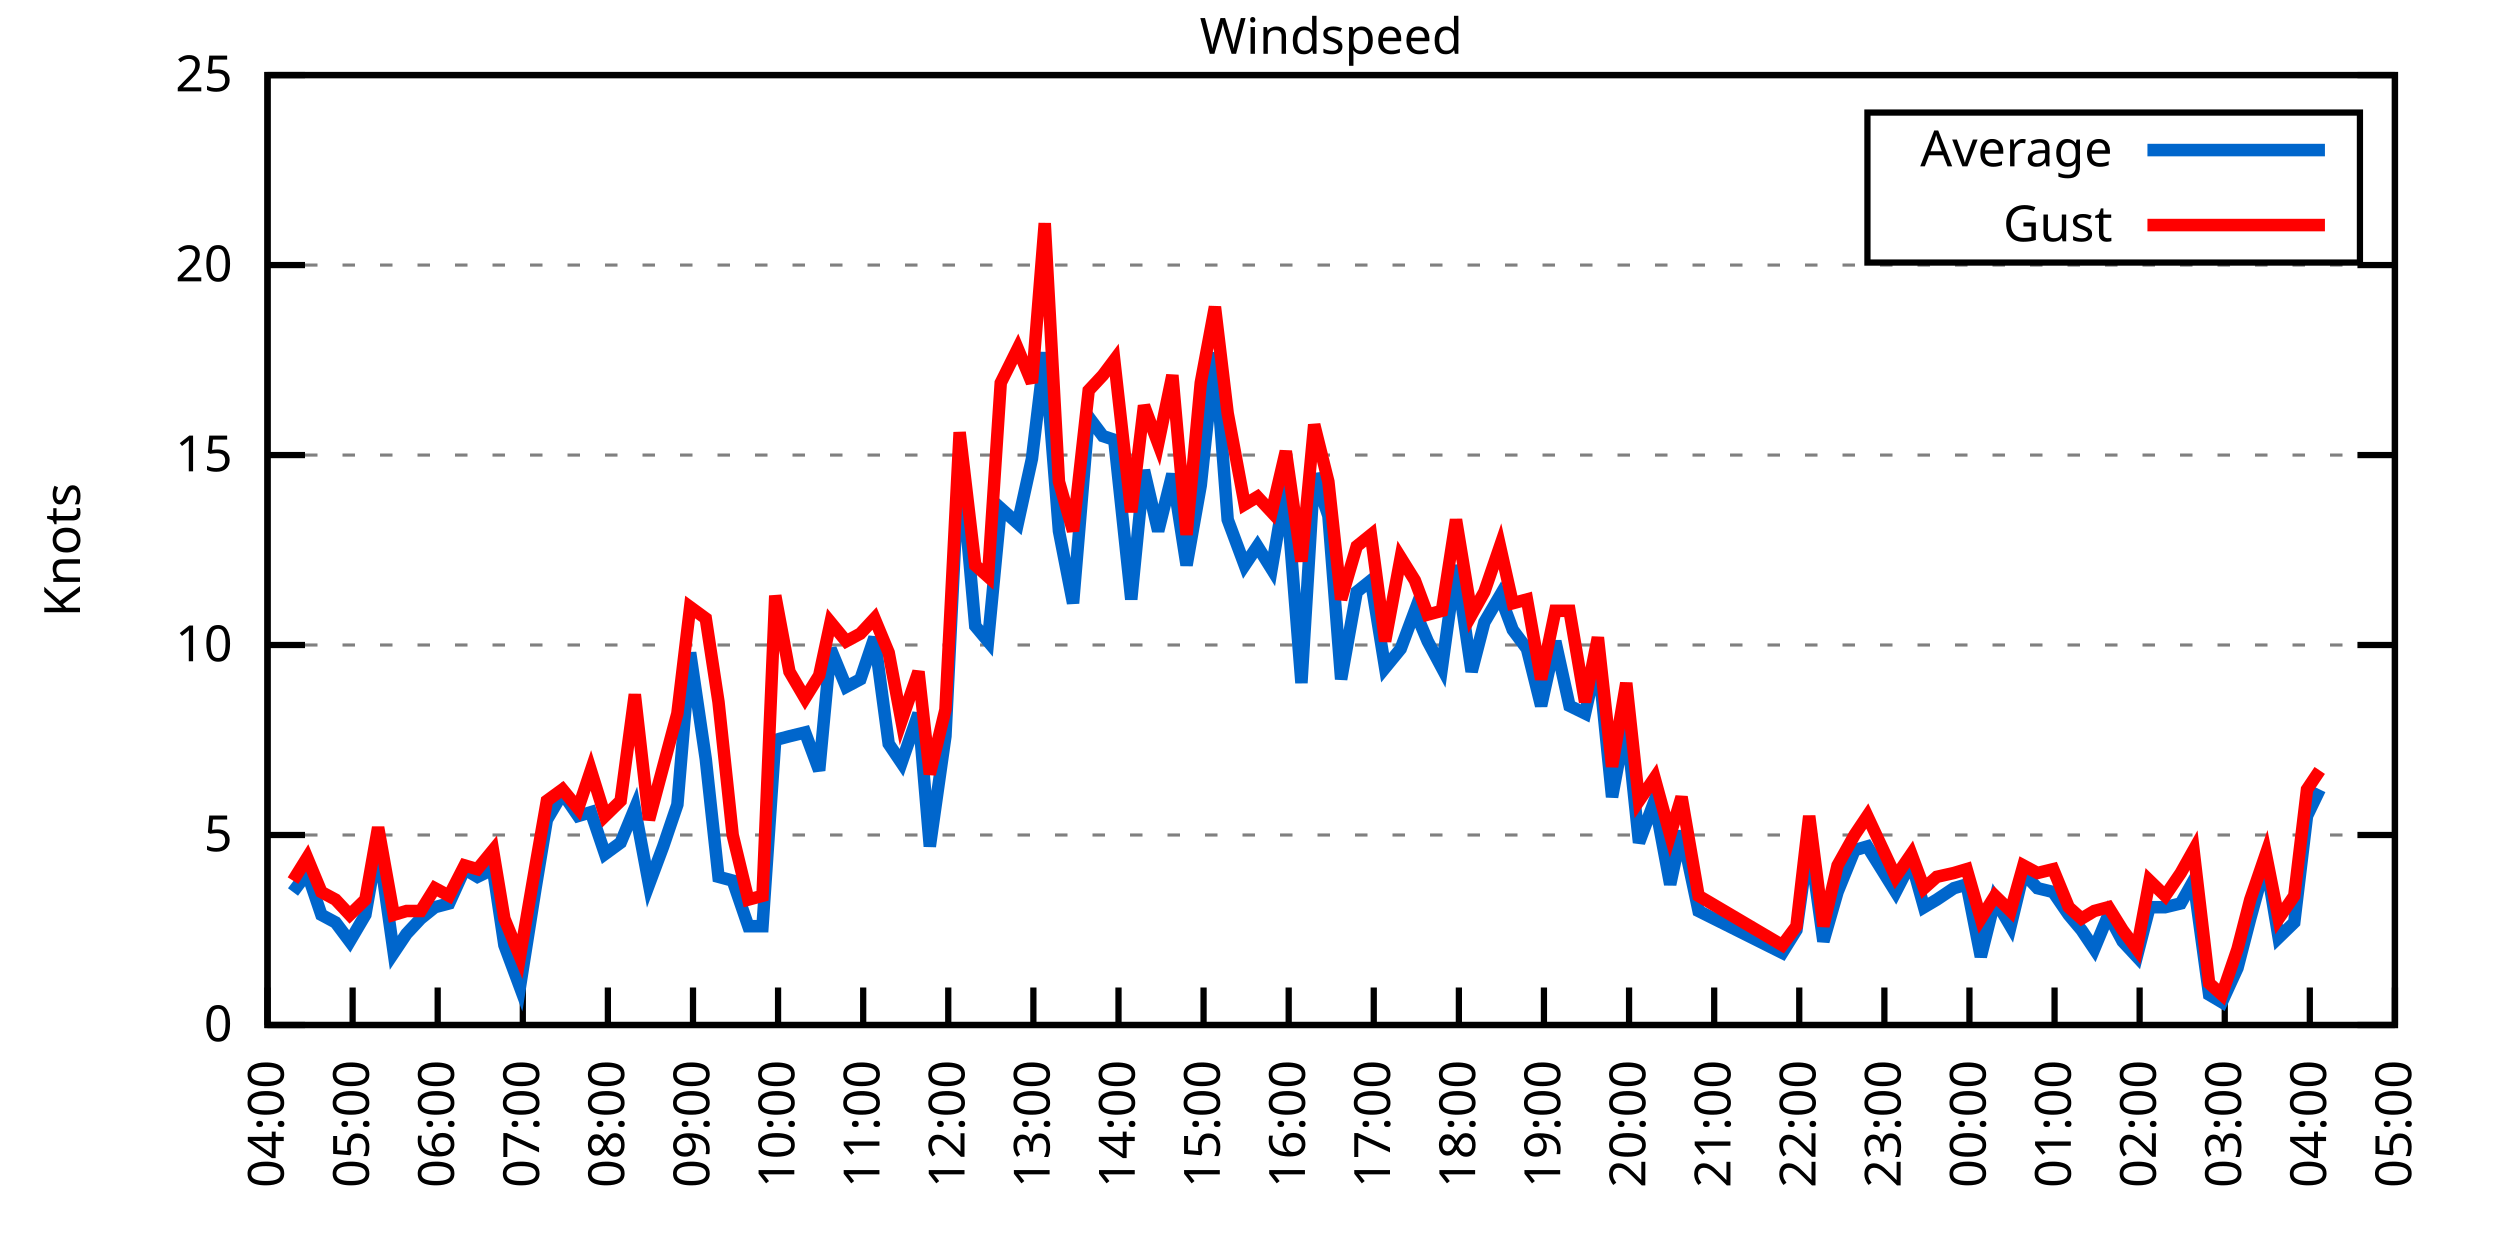
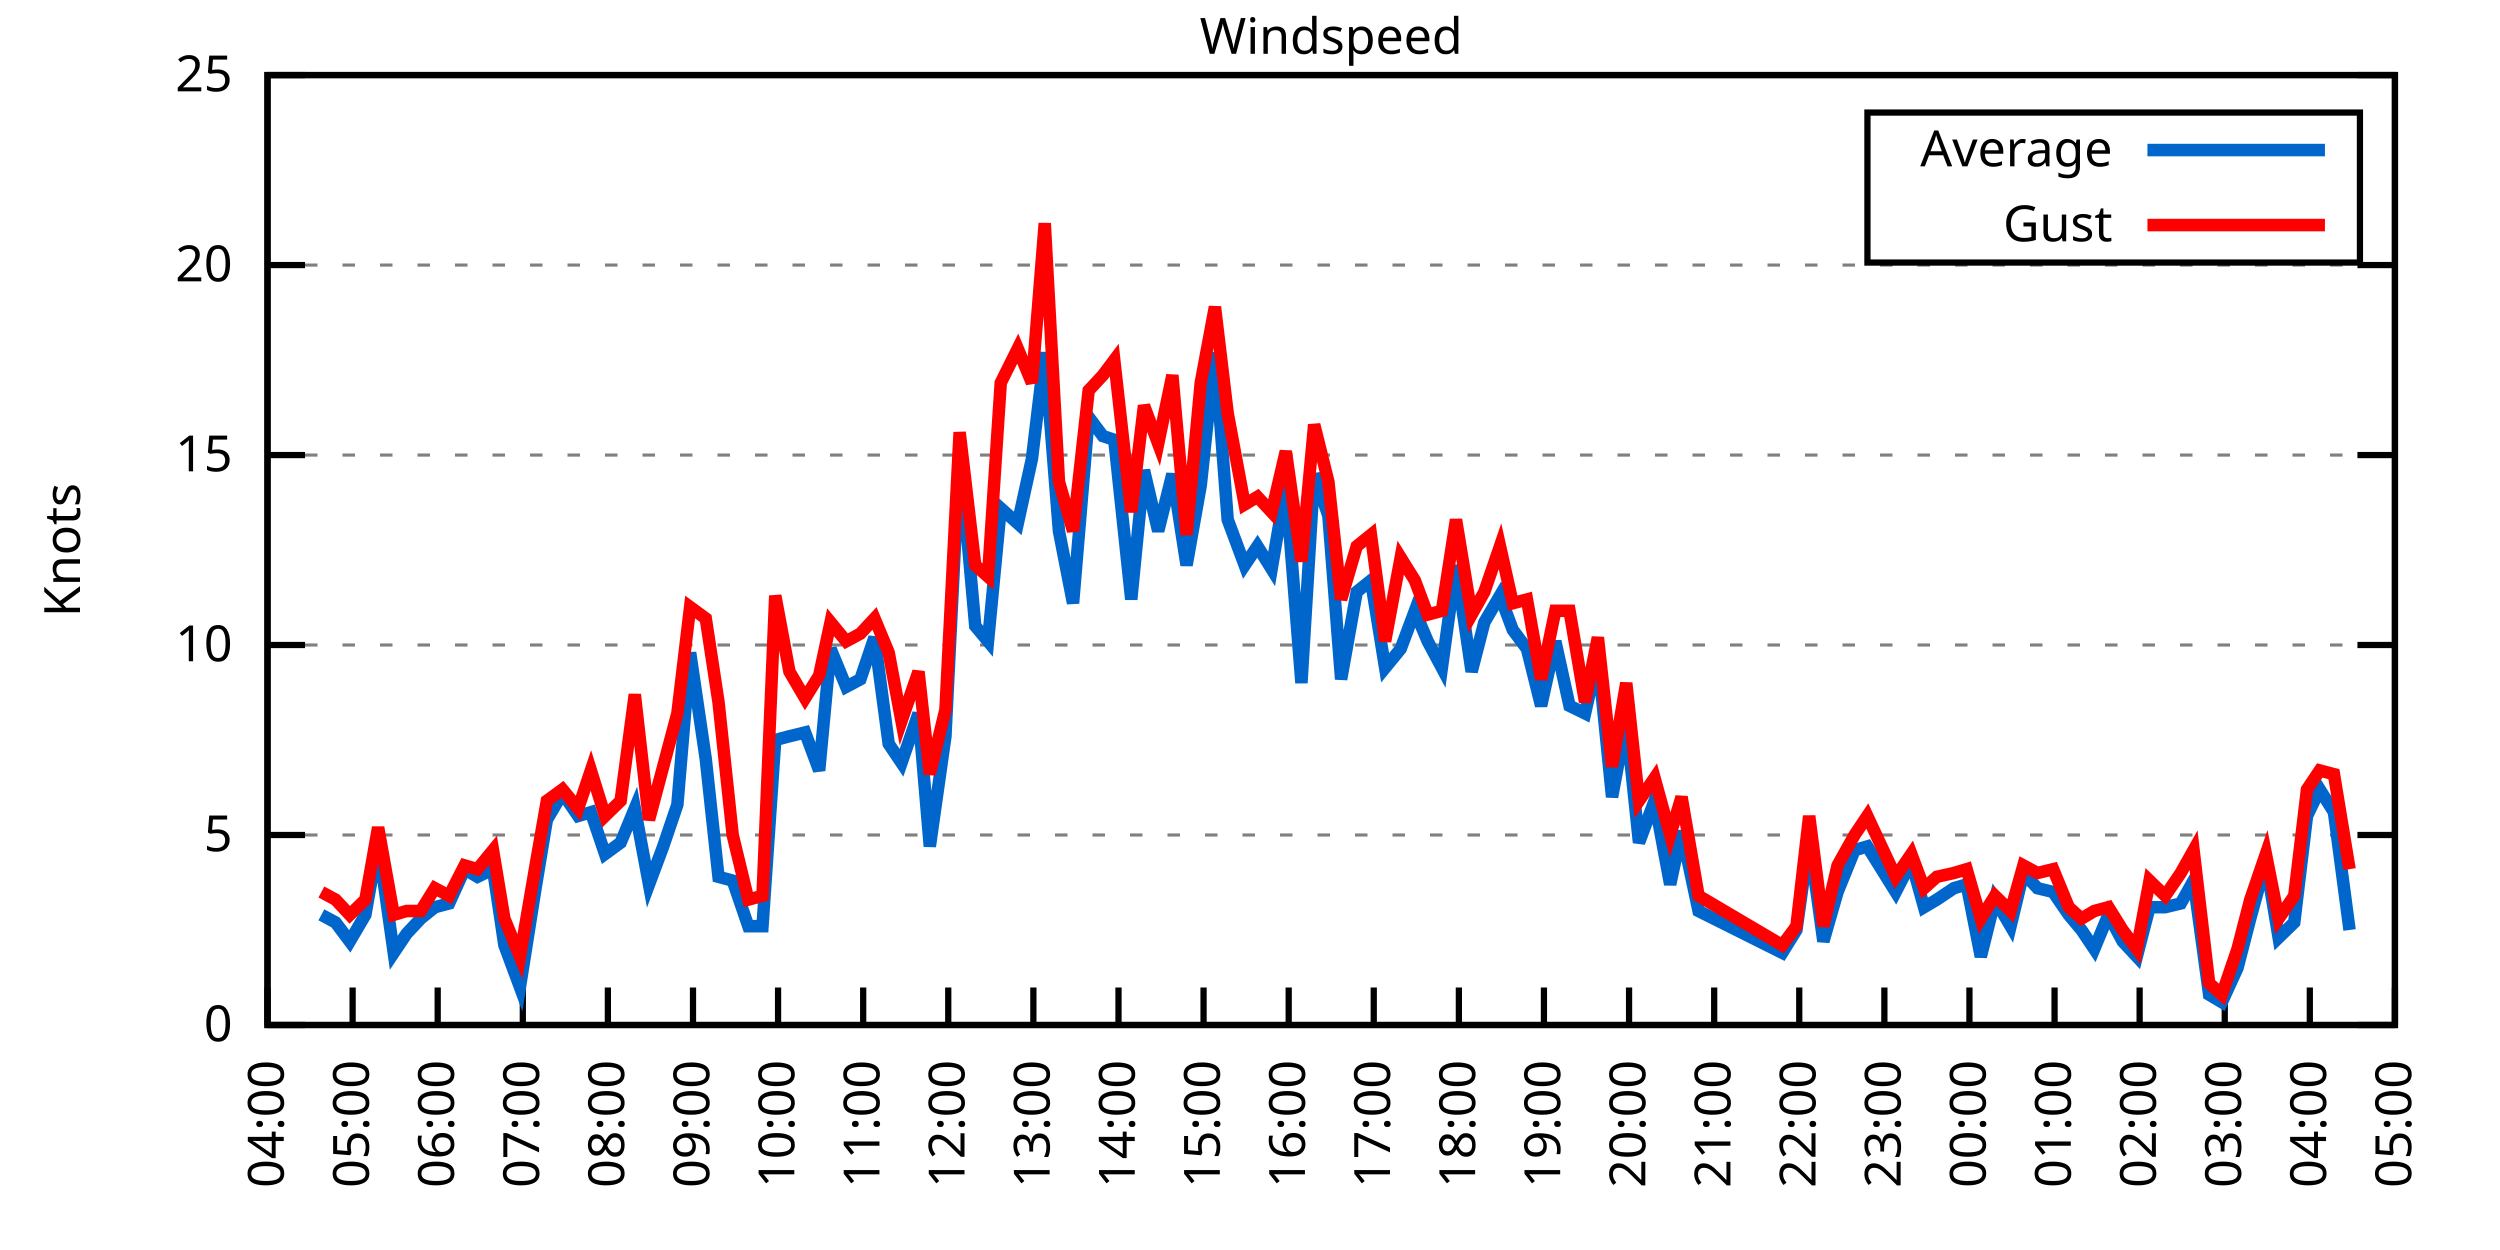
<svg xmlns="http://www.w3.org/2000/svg" xmlns:xlink="http://www.w3.org/1999/xlink" width="400" height="200" viewBox="0 0 400 200">
  <g id="gnuplot_canvas">
    <rect x="0" y="0" width="400" height="200" fill="none" />
    <defs>
      <circle id="gpDot" r="0.5" stroke-width="0.5" stroke="currentColor" />
      <path id="gpPt0" stroke-width="0.333" stroke="currentColor" d="M-1,0 h2 M0,-1 v2" />
      <path id="gpPt1" stroke-width="0.333" stroke="currentColor" d="M-1,-1 L1,1 M1,-1 L-1,1" />
      <path id="gpPt2" stroke-width="0.333" stroke="currentColor" d="M-1,0 L1,0 M0,-1 L0,1 M-1,-1 L1,1 M-1,1 L1,-1" />
      <rect id="gpPt3" stroke-width="0.333" stroke="currentColor" x="-1" y="-1" width="2" height="2" />
      <rect id="gpPt4" stroke-width="0.333" stroke="currentColor" fill="currentColor" x="-1" y="-1" width="2" height="2" />
      <circle id="gpPt5" stroke-width="0.333" stroke="currentColor" cx="0" cy="0" r="1" />
      <use xlink:href="#gpPt5" id="gpPt6" fill="currentColor" stroke="none" />
      <path id="gpPt7" stroke-width="0.333" stroke="currentColor" d="M0,-1.33 L-1.33,0.67 L1.33,0.67 z" />
      <use xlink:href="#gpPt7" id="gpPt8" fill="currentColor" stroke="none" />
      <use xlink:href="#gpPt7" id="gpPt9" stroke="currentColor" transform="rotate(180)" />
      <use xlink:href="#gpPt9" id="gpPt10" fill="currentColor" stroke="none" />
      <use xlink:href="#gpPt3" id="gpPt11" stroke="currentColor" transform="rotate(45)" />
      <use xlink:href="#gpPt11" id="gpPt12" fill="currentColor" stroke="none" />
      <path id="gpPt13" stroke-width="0.333" stroke="currentColor" d="M0,1.330 L1.265,0.411 L0.782,-1.067 L-0.782,-1.076 L-1.265,0.411 z" />
      <use xlink:href="#gpPt13" id="gpPt14" fill="currentColor" stroke="none" />
      <filter id="textbox" filterUnits="objectBoundingBox" x="0" y="0" height="1" width="1">
        <feFlood flood-color="white" flood-opacity="1" result="bgnd" />
        <feComposite in="SourceGraphic" in2="bgnd" operator="atop" />
      </filter>
      <filter id="greybox" filterUnits="objectBoundingBox" x="0" y="0" height="1" width="1">
        <feFlood flood-color="lightgrey" flood-opacity="1" result="grey" />
        <feComposite in="SourceGraphic" in2="grey" operator="atop" />
      </filter>
    </defs>
    <g fill="none" color="white" stroke="currentColor" stroke-width="1.00" stroke-linecap="butt" stroke-linejoin="miter">
</g>
    <g fill="none" color="black" stroke="currentColor" stroke-width="1.00" stroke-linecap="butt" stroke-linejoin="miter">
      <g stroke="none" shape-rendering="crispEdges">
        <polygon fill="rgb(255, 255, 255)" points="42.80,164.00 383.18,164.00 383.18,12.02 42.80,12.02 " />
      </g>
    </g>
    <g fill="none" color="black" stroke="currentColor" stroke-width="1.00" stroke-linecap="butt" stroke-linejoin="miter">
</g>
    <g fill="none" color="black" stroke="black" stroke-width="0.50" stroke-linecap="butt" stroke-linejoin="miter">
</g>
    <g fill="none" color="gray" stroke="currentColor" stroke-width="0.50" stroke-linecap="butt" stroke-linejoin="miter">
      <path stroke="gray" stroke-dasharray="2,4" class="gridline" d="M42.80,164.00 L383.19,164.00  " />
    </g>
    <g fill="none" color="gray" stroke="gray" stroke-width="1.00" stroke-linecap="butt" stroke-linejoin="miter">
</g>
    <g fill="none" color="black" stroke="currentColor" stroke-width="1.00" stroke-linecap="butt" stroke-linejoin="miter">
      <path stroke="black" d="M42.80,164.00 L48.80,164.00 M383.19,164.00 L377.19,164.00  " />
      <g transform="translate(37.20,166.60)" stroke="none" fill="black" font-family="Sans" font-size="8.00" text-anchor="end">
        <text>
          <tspan font-family="Sans"> 0</tspan>
        </text>
      </g>
    </g>
    <g fill="none" color="black" stroke="currentColor" stroke-width="1.00" stroke-linecap="butt" stroke-linejoin="miter">
</g>
    <g fill="none" color="black" stroke="black" stroke-width="0.50" stroke-linecap="butt" stroke-linejoin="miter">
</g>
    <g fill="none" color="gray" stroke="currentColor" stroke-width="0.50" stroke-linecap="butt" stroke-linejoin="miter">
      <path stroke="gray" stroke-dasharray="2,4" class="gridline" d="M42.80,133.60 L383.19,133.60  " />
    </g>
    <g fill="none" color="gray" stroke="gray" stroke-width="1.00" stroke-linecap="butt" stroke-linejoin="miter">
</g>
    <g fill="none" color="black" stroke="currentColor" stroke-width="1.00" stroke-linecap="butt" stroke-linejoin="miter">
      <path stroke="black" d="M42.80,133.60 L48.80,133.60 M383.19,133.60 L377.19,133.60  " />
      <g transform="translate(37.20,136.20)" stroke="none" fill="black" font-family="Sans" font-size="8.00" text-anchor="end">
        <text>
          <tspan font-family="Sans"> 5</tspan>
        </text>
      </g>
    </g>
    <g fill="none" color="black" stroke="currentColor" stroke-width="1.00" stroke-linecap="butt" stroke-linejoin="miter">
</g>
    <g fill="none" color="black" stroke="black" stroke-width="0.50" stroke-linecap="butt" stroke-linejoin="miter">
</g>
    <g fill="none" color="gray" stroke="currentColor" stroke-width="0.50" stroke-linecap="butt" stroke-linejoin="miter">
      <path stroke="gray" stroke-dasharray="2,4" class="gridline" d="M42.80,103.20 L383.19,103.20  " />
    </g>
    <g fill="none" color="gray" stroke="gray" stroke-width="1.00" stroke-linecap="butt" stroke-linejoin="miter">
</g>
    <g fill="none" color="black" stroke="currentColor" stroke-width="1.00" stroke-linecap="butt" stroke-linejoin="miter">
      <path stroke="black" d="M42.80,103.20 L48.80,103.20 M383.19,103.20 L377.19,103.20  " />
      <g transform="translate(37.20,105.80)" stroke="none" fill="black" font-family="Sans" font-size="8.00" text-anchor="end">
        <text>
          <tspan font-family="Sans"> 10</tspan>
        </text>
      </g>
    </g>
    <g fill="none" color="black" stroke="currentColor" stroke-width="1.00" stroke-linecap="butt" stroke-linejoin="miter">
</g>
    <g fill="none" color="black" stroke="black" stroke-width="0.50" stroke-linecap="butt" stroke-linejoin="miter">
</g>
    <g fill="none" color="gray" stroke="currentColor" stroke-width="0.50" stroke-linecap="butt" stroke-linejoin="miter">
      <path stroke="gray" stroke-dasharray="2,4" class="gridline" d="M42.80,72.81 L383.19,72.81  " />
    </g>
    <g fill="none" color="gray" stroke="gray" stroke-width="1.00" stroke-linecap="butt" stroke-linejoin="miter">
</g>
    <g fill="none" color="black" stroke="currentColor" stroke-width="1.00" stroke-linecap="butt" stroke-linejoin="miter">
      <path stroke="black" d="M42.80,72.81 L48.80,72.81 M383.19,72.81 L377.19,72.81  " />
      <g transform="translate(37.20,75.41)" stroke="none" fill="black" font-family="Sans" font-size="8.00" text-anchor="end">
        <text>
          <tspan font-family="Sans"> 15</tspan>
        </text>
      </g>
    </g>
    <g fill="none" color="black" stroke="currentColor" stroke-width="1.00" stroke-linecap="butt" stroke-linejoin="miter">
</g>
    <g fill="none" color="black" stroke="black" stroke-width="0.50" stroke-linecap="butt" stroke-linejoin="miter">
</g>
    <g fill="none" color="gray" stroke="currentColor" stroke-width="0.50" stroke-linecap="butt" stroke-linejoin="miter">
      <path stroke="gray" stroke-dasharray="2,4" class="gridline" d="M42.80,42.41 L383.19,42.41  " />
    </g>
    <g fill="none" color="gray" stroke="gray" stroke-width="1.00" stroke-linecap="butt" stroke-linejoin="miter">
</g>
    <g fill="none" color="black" stroke="currentColor" stroke-width="1.00" stroke-linecap="butt" stroke-linejoin="miter">
      <path stroke="black" d="M42.80,42.41 L48.80,42.41 M383.19,42.41 L377.19,42.41  " />
      <g transform="translate(37.20,45.01)" stroke="none" fill="black" font-family="Sans" font-size="8.00" text-anchor="end">
        <text>
          <tspan font-family="Sans"> 20</tspan>
        </text>
      </g>
    </g>
    <g fill="none" color="black" stroke="currentColor" stroke-width="1.00" stroke-linecap="butt" stroke-linejoin="miter">
</g>
    <g fill="none" color="black" stroke="black" stroke-width="0.50" stroke-linecap="butt" stroke-linejoin="miter">
</g>
    <g fill="none" color="gray" stroke="currentColor" stroke-width="0.50" stroke-linecap="butt" stroke-linejoin="miter">
      <path stroke="gray" stroke-dasharray="2,4" class="gridline" d="M42.80,12.01 L383.19,12.01  " />
    </g>
    <g fill="none" color="gray" stroke="gray" stroke-width="1.00" stroke-linecap="butt" stroke-linejoin="miter">
</g>
    <g fill="none" color="black" stroke="currentColor" stroke-width="1.00" stroke-linecap="butt" stroke-linejoin="miter">
      <path stroke="black" d="M42.80,12.01 L48.80,12.01 M383.19,12.01 L377.19,12.01  " />
      <g transform="translate(37.20,14.61)" stroke="none" fill="black" font-family="Sans" font-size="8.00" text-anchor="end">
        <text>
          <tspan font-family="Sans"> 25</tspan>
        </text>
      </g>
    </g>
    <g fill="none" color="black" stroke="currentColor" stroke-width="1.00" stroke-linecap="butt" stroke-linejoin="miter">
      <path stroke="black" d="M42.80,164.00 L42.80,158.00  " />
      <g transform="translate(45.40,169.60) rotate(270.00)" stroke="none" fill="black" font-family="Sans" font-size="8.00" text-anchor="end">
        <text>
          <tspan font-family="Sans">04:00</tspan>
        </text>
      </g>
    </g>
    <g fill="none" color="black" stroke="currentColor" stroke-width="1.00" stroke-linecap="butt" stroke-linejoin="miter">
      <path stroke="black" d="M56.42,164.00 L56.42,158.00  " />
      <g transform="translate(59.02,169.60) rotate(270.00)" stroke="none" fill="black" font-family="Sans" font-size="8.00" text-anchor="end">
        <text>
          <tspan font-family="Sans">05:00</tspan>
        </text>
      </g>
    </g>
    <g fill="none" color="black" stroke="currentColor" stroke-width="1.00" stroke-linecap="butt" stroke-linejoin="miter">
      <path stroke="black" d="M70.03,164.00 L70.03,158.00  " />
      <g transform="translate(72.63,169.60) rotate(270.00)" stroke="none" fill="black" font-family="Sans" font-size="8.00" text-anchor="end">
        <text>
          <tspan font-family="Sans">06:00</tspan>
        </text>
      </g>
    </g>
    <g fill="none" color="black" stroke="currentColor" stroke-width="1.00" stroke-linecap="butt" stroke-linejoin="miter">
      <path stroke="black" d="M83.65,164.00 L83.65,158.00  " />
      <g transform="translate(86.25,169.60) rotate(270.00)" stroke="none" fill="black" font-family="Sans" font-size="8.00" text-anchor="end">
        <text>
          <tspan font-family="Sans">07:00</tspan>
        </text>
      </g>
    </g>
    <g fill="none" color="black" stroke="currentColor" stroke-width="1.00" stroke-linecap="butt" stroke-linejoin="miter">
      <path stroke="black" d="M97.26,164.00 L97.26,158.00  " />
      <g transform="translate(99.86,169.60) rotate(270.00)" stroke="none" fill="black" font-family="Sans" font-size="8.00" text-anchor="end">
        <text>
          <tspan font-family="Sans">08:00</tspan>
        </text>
      </g>
    </g>
    <g fill="none" color="black" stroke="currentColor" stroke-width="1.00" stroke-linecap="butt" stroke-linejoin="miter">
      <path stroke="black" d="M110.88,164.00 L110.88,158.00  " />
      <g transform="translate(113.48,169.60) rotate(270.00)" stroke="none" fill="black" font-family="Sans" font-size="8.00" text-anchor="end">
        <text>
          <tspan font-family="Sans">09:00</tspan>
        </text>
      </g>
    </g>
    <g fill="none" color="black" stroke="currentColor" stroke-width="1.00" stroke-linecap="butt" stroke-linejoin="miter">
      <path stroke="black" d="M124.49,164.00 L124.49,158.00  " />
      <g transform="translate(127.09,169.60) rotate(270.00)" stroke="none" fill="black" font-family="Sans" font-size="8.00" text-anchor="end">
        <text>
          <tspan font-family="Sans">10:00</tspan>
        </text>
      </g>
    </g>
    <g fill="none" color="black" stroke="currentColor" stroke-width="1.00" stroke-linecap="butt" stroke-linejoin="miter">
      <path stroke="black" d="M138.11,164.00 L138.11,158.00  " />
      <g transform="translate(140.71,169.60) rotate(270.00)" stroke="none" fill="black" font-family="Sans" font-size="8.00" text-anchor="end">
        <text>
          <tspan font-family="Sans">11:00</tspan>
        </text>
      </g>
    </g>
    <g fill="none" color="black" stroke="currentColor" stroke-width="1.00" stroke-linecap="butt" stroke-linejoin="miter">
      <path stroke="black" d="M151.72,164.00 L151.72,158.00  " />
      <g transform="translate(154.32,169.60) rotate(270.00)" stroke="none" fill="black" font-family="Sans" font-size="8.00" text-anchor="end">
        <text>
          <tspan font-family="Sans">12:00</tspan>
        </text>
      </g>
    </g>
    <g fill="none" color="black" stroke="currentColor" stroke-width="1.00" stroke-linecap="butt" stroke-linejoin="miter">
      <path stroke="black" d="M165.34,164.00 L165.34,158.00  " />
      <g transform="translate(167.94,169.60) rotate(270.00)" stroke="none" fill="black" font-family="Sans" font-size="8.00" text-anchor="end">
        <text>
          <tspan font-family="Sans">13:00</tspan>
        </text>
      </g>
    </g>
    <g fill="none" color="black" stroke="currentColor" stroke-width="1.00" stroke-linecap="butt" stroke-linejoin="miter">
      <path stroke="black" d="M178.96,164.00 L178.96,158.00  " />
      <g transform="translate(181.56,169.60) rotate(270.00)" stroke="none" fill="black" font-family="Sans" font-size="8.00" text-anchor="end">
        <text>
          <tspan font-family="Sans">14:00</tspan>
        </text>
      </g>
    </g>
    <g fill="none" color="black" stroke="currentColor" stroke-width="1.00" stroke-linecap="butt" stroke-linejoin="miter">
      <path stroke="black" d="M192.57,164.00 L192.57,158.00  " />
      <g transform="translate(195.17,169.60) rotate(270.00)" stroke="none" fill="black" font-family="Sans" font-size="8.00" text-anchor="end">
        <text>
          <tspan font-family="Sans">15:00</tspan>
        </text>
      </g>
    </g>
    <g fill="none" color="black" stroke="currentColor" stroke-width="1.00" stroke-linecap="butt" stroke-linejoin="miter">
      <path stroke="black" d="M206.19,164.00 L206.19,158.00  " />
      <g transform="translate(208.79,169.60) rotate(270.00)" stroke="none" fill="black" font-family="Sans" font-size="8.00" text-anchor="end">
        <text>
          <tspan font-family="Sans">16:00</tspan>
        </text>
      </g>
    </g>
    <g fill="none" color="black" stroke="currentColor" stroke-width="1.00" stroke-linecap="butt" stroke-linejoin="miter">
      <path stroke="black" d="M219.80,164.00 L219.80,158.00  " />
      <g transform="translate(222.40,169.60) rotate(270.00)" stroke="none" fill="black" font-family="Sans" font-size="8.00" text-anchor="end">
        <text>
          <tspan font-family="Sans">17:00</tspan>
        </text>
      </g>
    </g>
    <g fill="none" color="black" stroke="currentColor" stroke-width="1.00" stroke-linecap="butt" stroke-linejoin="miter">
      <path stroke="black" d="M233.42,164.00 L233.42,158.00  " />
      <g transform="translate(236.02,169.60) rotate(270.00)" stroke="none" fill="black" font-family="Sans" font-size="8.00" text-anchor="end">
        <text>
          <tspan font-family="Sans">18:00</tspan>
        </text>
      </g>
    </g>
    <g fill="none" color="black" stroke="currentColor" stroke-width="1.00" stroke-linecap="butt" stroke-linejoin="miter">
      <path stroke="black" d="M247.03,164.00 L247.03,158.00  " />
      <g transform="translate(249.63,169.60) rotate(270.00)" stroke="none" fill="black" font-family="Sans" font-size="8.00" text-anchor="end">
        <text>
          <tspan font-family="Sans">19:00</tspan>
        </text>
      </g>
    </g>
    <g fill="none" color="black" stroke="currentColor" stroke-width="1.00" stroke-linecap="butt" stroke-linejoin="miter">
      <path stroke="black" d="M260.65,164.00 L260.65,158.00  " />
      <g transform="translate(263.25,169.60) rotate(270.00)" stroke="none" fill="black" font-family="Sans" font-size="8.00" text-anchor="end">
        <text>
          <tspan font-family="Sans">20:00</tspan>
        </text>
      </g>
    </g>
    <g fill="none" color="black" stroke="currentColor" stroke-width="1.00" stroke-linecap="butt" stroke-linejoin="miter">
      <path stroke="black" d="M274.27,164.00 L274.27,158.00  " />
      <g transform="translate(276.87,169.60) rotate(270.00)" stroke="none" fill="black" font-family="Sans" font-size="8.00" text-anchor="end">
        <text>
          <tspan font-family="Sans">21:00</tspan>
        </text>
      </g>
    </g>
    <g fill="none" color="black" stroke="currentColor" stroke-width="1.00" stroke-linecap="butt" stroke-linejoin="miter">
      <path stroke="black" d="M287.88,164.00 L287.88,158.00  " />
      <g transform="translate(290.48,169.60) rotate(270.00)" stroke="none" fill="black" font-family="Sans" font-size="8.00" text-anchor="end">
        <text>
          <tspan font-family="Sans">22:00</tspan>
        </text>
      </g>
    </g>
    <g fill="none" color="black" stroke="currentColor" stroke-width="1.00" stroke-linecap="butt" stroke-linejoin="miter">
      <path stroke="black" d="M301.50,164.00 L301.50,158.00  " />
      <g transform="translate(304.10,169.60) rotate(270.00)" stroke="none" fill="black" font-family="Sans" font-size="8.00" text-anchor="end">
        <text>
          <tspan font-family="Sans">23:00</tspan>
        </text>
      </g>
    </g>
    <g fill="none" color="black" stroke="currentColor" stroke-width="1.00" stroke-linecap="butt" stroke-linejoin="miter">
      <path stroke="black" d="M315.11,164.00 L315.11,158.00  " />
      <g transform="translate(317.71,169.60) rotate(270.00)" stroke="none" fill="black" font-family="Sans" font-size="8.00" text-anchor="end">
        <text>
          <tspan font-family="Sans">00:00</tspan>
        </text>
      </g>
    </g>
    <g fill="none" color="black" stroke="currentColor" stroke-width="1.00" stroke-linecap="butt" stroke-linejoin="miter">
      <path stroke="black" d="M328.73,164.00 L328.73,158.00  " />
      <g transform="translate(331.33,169.60) rotate(270.00)" stroke="none" fill="black" font-family="Sans" font-size="8.00" text-anchor="end">
        <text>
          <tspan font-family="Sans">01:00</tspan>
        </text>
      </g>
    </g>
    <g fill="none" color="black" stroke="currentColor" stroke-width="1.00" stroke-linecap="butt" stroke-linejoin="miter">
      <path stroke="black" d="M342.34,164.00 L342.34,158.00  " />
      <g transform="translate(344.94,169.60) rotate(270.00)" stroke="none" fill="black" font-family="Sans" font-size="8.00" text-anchor="end">
        <text>
          <tspan font-family="Sans">02:00</tspan>
        </text>
      </g>
    </g>
    <g fill="none" color="black" stroke="currentColor" stroke-width="1.00" stroke-linecap="butt" stroke-linejoin="miter">
      <path stroke="black" d="M355.96,164.00 L355.96,158.00  " />
      <g transform="translate(358.56,169.60) rotate(270.00)" stroke="none" fill="black" font-family="Sans" font-size="8.00" text-anchor="end">
        <text>
          <tspan font-family="Sans">03:00</tspan>
        </text>
      </g>
    </g>
    <g fill="none" color="black" stroke="currentColor" stroke-width="1.00" stroke-linecap="butt" stroke-linejoin="miter">
      <path stroke="black" d="M369.57,164.00 L369.57,158.00  " />
      <g transform="translate(372.17,169.60) rotate(270.00)" stroke="none" fill="black" font-family="Sans" font-size="8.00" text-anchor="end">
        <text>
          <tspan font-family="Sans">04:00</tspan>
        </text>
      </g>
    </g>
    <g fill="none" color="black" stroke="currentColor" stroke-width="1.00" stroke-linecap="butt" stroke-linejoin="miter">
      <path stroke="black" d="M383.19,164.00 L383.19,158.00  " />
      <g transform="translate(385.79,169.60) rotate(270.00)" stroke="none" fill="black" font-family="Sans" font-size="8.00" text-anchor="end">
        <text>
          <tspan font-family="Sans">05:00</tspan>
        </text>
      </g>
    </g>
    <g fill="none" color="black" stroke="currentColor" stroke-width="1.00" stroke-linecap="butt" stroke-linejoin="miter">
</g>
    <g fill="none" color="black" stroke="currentColor" stroke-width="1.00" stroke-linecap="butt" stroke-linejoin="miter">
      <path stroke="black" d="M42.80,12.01 L42.80,164.00 L383.19,164.00 L383.19,12.01 L42.80,12.01 Z  " />
    </g>
    <g fill="none" color="black" stroke="currentColor" stroke-width="1.00" stroke-linecap="butt" stroke-linejoin="miter">
</g>
    <g fill="none" color="black" stroke="currentColor" stroke-width="1.00" stroke-linecap="butt" stroke-linejoin="miter">
      <path stroke="black" d="M298.79,42.01 L298.79,18.01 L377.59,18.01 L377.59,42.01 L298.79,42.01 Z  " />
    </g>
    <g id="Windspeed_plot_1">
      <g fill="none" color="white" stroke="black" stroke-width="2.00" stroke-linecap="butt" stroke-linejoin="miter">
</g>
      <g fill="none" color="black" stroke="currentColor" stroke-width="2.00" stroke-linecap="butt" stroke-linejoin="miter">
        <g transform="translate(337.99,26.61)" stroke="none" fill="black" font-family="Sans" font-size="8.00" text-anchor="end">
          <text>
            <tspan font-family="Sans">Average</tspan>
          </text>
        </g>
      </g>
      <g fill="none" color="black" stroke="currentColor" stroke-width="2.00" stroke-linecap="butt" stroke-linejoin="miter">
-         <path stroke="rgb(  0, 102, 204)" d="M343.59,24.01 L371.99,24.01 M46.88,142.72 L49.15,139.68 L51.42,146.37 L53.69,147.59 L55.96,150.62 L58.46,146.37   L60.50,134.82 L63.00,152.45 L65.04,149.41 L67.31,146.98 L69.58,145.15 L71.85,144.55 L74.34,139.07 L76.39,140.29   L78.88,139.07 L80.70,151.23 L83.19,157.92 L85.69,142.11 L87.50,131.17 L90.00,126.91 L92.50,130.56 L94.54,129.95   L96.81,136.64 L99.30,134.82 L101.57,129.35 L103.84,141.51 L106.11,135.43 L108.38,128.74 L110.42,104.42 L112.92,121.44   L114.96,140.29 L117.23,140.90 L119.73,148.19 L122.00,148.19 L124.04,118.40 L126.31,117.80 L128.81,117.19 L131.07,123.27   L132.89,103.81 L135.39,109.89 L137.66,108.68 L139.92,101.99 L142.19,119.01 L144.24,122.05 L146.96,114.15 L148.77,135.43   L151.27,117.80 L153.54,72.20 L156.04,100.16 L158.08,102.60 L160.12,81.32 L162.84,83.75 L165.11,73.41 L167.16,56.39   L169.43,84.97 L171.69,96.52 L174.19,66.73 L176.46,69.77 L178.28,70.37 L181.00,95.91 L183.04,75.24 L185.31,84.97   L187.58,75.85 L189.85,90.44 L192.12,77.67 L194.39,56.39 L196.43,83.14 L199.15,90.44 L201.19,87.40 L203.46,91.04   L205.73,77.67 L208.23,109.28 L210.27,75.85 L212.54,82.53 L214.58,108.68 L217.08,94.69 L219.35,92.87 L221.62,106.85   L224.11,103.81 L226.38,97.73 L228.43,102.60 L230.70,106.85 L232.96,90.44 L235.46,107.46 L237.50,99.56 L240.00,95.30   L242.04,100.77 L244.31,103.81 L246.58,112.93 L248.85,102.60 L251.12,112.93 L253.61,114.15 L255.66,105.03 L257.93,127.52   L260.20,115.36 L262.24,134.82 L264.73,128.13 L267.23,141.51 L269.05,132.99 L271.77,145.76 L285.16,152.45 L287.43,148.80   L289.47,134.21 L291.74,150.62 L294.01,142.72 L296.73,136.03 L298.77,135.43 L301.04,139.07 L303.31,142.72 L305.81,137.86   L307.85,145.15 L309.89,143.94 L312.62,142.11 L314.66,141.51 L316.93,153.06 L319.20,143.94 L321.69,148.19 L323.74,139.68   L326.00,142.11 L328.50,142.72 L331.00,146.37 L333.04,148.80 L335.08,151.84 L337.35,146.37 L339.62,150.62 L341.89,153.06   L343.93,145.15 L346.43,145.15 L348.92,144.55 L350.97,140.90 L353.46,159.14 L355.50,160.35 L358.00,154.88 L360.04,146.98   L362.54,137.86 L364.58,150.02 L367.08,147.59 L369.12,130.56 L371.16,126.31  " />
+         <path stroke="rgb(  0, 102, 204)" d="M343.59,24.01 L371.99,24.01 M51.42,146.37 L53.69,147.59 L55.96,150.62 L58.46,146.37 L60.50,134.82 L63.00,152.45   L65.04,149.41 L67.31,146.98 L69.58,145.15 L71.85,144.55 L74.34,139.07 L76.39,140.29 L78.88,139.07 L80.70,151.23   L83.19,157.92 L85.69,142.11 L87.50,131.17 L90.00,126.91 L92.50,130.56 L94.54,129.95 L96.81,136.64 L99.30,134.82   L101.57,129.35 L103.84,141.51 L106.11,135.43 L108.38,128.74 L110.42,104.42 L112.92,121.44 L114.96,140.29 L117.23,140.90   L119.73,148.19 L122.00,148.19 L124.04,118.40 L126.31,117.80 L128.81,117.19 L131.07,123.27 L132.89,103.81 L135.39,109.89   L137.66,108.68 L139.92,101.99 L142.19,119.01 L144.24,122.05 L146.96,114.15 L148.77,135.43 L151.27,117.80 L153.54,72.20   L156.04,100.16 L158.08,102.60 L160.12,81.32 L162.84,83.75 L165.11,73.41 L167.16,56.39 L169.43,84.97 L171.69,96.52   L174.19,66.73 L176.46,69.77 L178.28,70.37 L181.00,95.91 L183.04,75.24 L185.31,84.97 L187.58,75.85 L189.85,90.44   L192.12,77.67 L194.39,56.39 L196.43,83.14 L199.15,90.44 L201.19,87.40 L203.46,91.04 L205.73,77.67 L208.23,109.28   L210.27,75.85 L212.54,82.53 L214.58,108.68 L217.08,94.69 L219.35,92.87 L221.62,106.85 L224.11,103.81 L226.38,97.73   L228.43,102.60 L230.70,106.85 L232.96,90.44 L235.46,107.46 L237.50,99.56 L240.00,95.30 L242.04,100.77 L244.31,103.81   L246.58,112.93 L248.85,102.60 L251.12,112.93 L253.61,114.15 L255.66,105.03 L257.93,127.52 L260.20,115.36 L262.24,134.82   L264.73,128.13 L267.23,141.51 L269.05,132.99 L271.77,145.76 L285.16,152.45 L287.43,148.80 L289.47,134.21 L291.74,150.62   L294.01,142.72 L296.73,136.03 L298.77,135.43 L301.04,139.07 L303.31,142.72 L305.81,137.86 L307.85,145.15 L309.89,143.94   L312.62,142.11 L314.66,141.51 L316.93,153.06 L319.20,143.94 L321.69,148.19 L323.74,139.68 L326.00,142.11 L328.50,142.72   L331.00,146.37 L333.04,148.80 L335.08,151.84 L337.35,146.37 L339.62,150.62 L341.89,153.06 L343.93,145.15 L346.43,145.15   L348.92,144.55 L350.97,140.90 L353.46,159.14 L355.50,160.35 L358.00,154.88 L360.04,146.98 L362.54,137.86 L364.58,150.02   L367.08,147.59 L369.12,130.56 L371.16,126.31 L373.43,129.95 L375.93,148.80  " />
      </g>
    </g>
    <g id="Windspeed_plot_2">
      <g fill="none" color="black" stroke="currentColor" stroke-width="2.00" stroke-linecap="butt" stroke-linejoin="miter">
        <g transform="translate(337.99,38.61)" stroke="none" fill="black" font-family="Sans" font-size="8.00" text-anchor="end">
          <text>
            <tspan font-family="Sans">Gust</tspan>
          </text>
        </g>
      </g>
      <g fill="none" color="black" stroke="currentColor" stroke-width="2.00" stroke-linecap="butt" stroke-linejoin="miter">
-         <path stroke="rgb(255,   0,   0)" d="M343.59,36.01 L371.99,36.01 M46.88,140.90 L49.15,137.25 L51.42,142.72 L53.69,143.94 L55.96,146.37 L58.46,143.94   L60.50,132.39 L63.00,146.37 L65.04,145.76 L67.31,145.76 L69.58,142.11 L71.85,143.33 L74.34,138.47 L76.39,139.07   L78.88,136.03 L80.70,146.98 L83.19,153.06 L85.69,138.47 L87.50,128.13 L90.00,126.31 L92.50,129.35 L94.54,123.27   L96.81,130.56 L99.30,128.13 L101.57,111.11 L103.84,131.17 L106.11,122.66 L108.38,114.15 L110.42,97.12 L112.92,98.95   L114.96,112.32 L117.23,133.60 L119.73,143.94 L122.00,143.33 L124.04,95.30 L126.31,107.46 L128.81,111.72 L131.07,108.07   L132.89,99.56 L135.39,102.60 L137.66,101.38 L139.92,98.95 L142.19,104.42 L144.24,115.36 L146.96,107.46 L148.77,123.87   L151.27,113.54 L153.54,69.16 L156.04,90.44 L158.08,92.26 L160.12,61.25 L162.84,55.78 L165.11,61.25 L167.16,35.72   L169.43,77.06 L171.69,84.97 L174.19,62.47 L176.46,60.04 L178.28,57.61 L181.00,81.93 L183.04,64.90 L185.31,70.98   L187.58,60.04 L189.85,85.57 L192.12,61.25 L194.39,49.10 L196.43,66.12 L199.15,80.71 L201.19,79.49 L203.46,81.93   L205.73,72.20 L208.23,89.83 L210.27,67.94 L212.54,77.06 L214.58,95.91 L217.08,87.40 L219.35,85.57 L221.62,102.60   L224.11,89.22 L226.38,92.87 L228.43,98.34 L230.70,97.73 L232.96,83.14 L235.46,98.34 L237.50,94.69 L240.00,87.40   L242.04,96.52 L244.31,95.91 L246.58,108.68 L248.85,97.73 L251.12,97.73 L253.61,112.32 L255.66,101.99 L257.93,122.66   L260.20,109.28 L262.24,128.13 L264.73,124.48 L267.23,133.60 L269.05,127.52 L271.77,143.33 L285.16,151.23 L287.43,148.19   L289.47,130.56 L291.74,148.19 L294.01,138.47 L296.73,133.60 L298.77,130.56 L301.04,135.43 L303.31,140.29 L305.81,136.64   L307.85,142.11 L309.89,140.29 L312.62,139.68 L314.66,139.07 L316.93,146.98 L319.20,143.33 L321.69,145.76 L323.74,138.47   L326.00,139.68 L328.50,139.07 L331.00,145.15 L333.04,146.98 L335.08,145.76 L337.35,145.15 L339.62,148.80 L341.89,151.84   L343.93,140.90 L346.43,143.33 L348.92,139.68 L350.97,136.03 L353.46,157.31 L355.50,159.14 L358.00,151.84 L360.04,143.94   L362.54,136.64 L364.58,146.98 L367.08,143.33 L369.12,126.31 L371.16,123.27  " />
+         <path stroke="rgb(255,   0,   0)" d="M343.59,36.01 L371.99,36.01 M51.42,142.72 L53.69,143.94 L55.96,146.37 L58.46,143.94 L60.50,132.39 L63.00,146.37   L65.04,145.76 L67.31,145.76 L69.58,142.11 L71.85,143.33 L74.34,138.47 L76.39,139.07 L78.88,136.03 L80.70,146.98   L83.19,153.06 L85.69,138.47 L87.50,128.13 L90.00,126.31 L92.50,129.35 L94.54,123.27 L96.81,130.56 L99.30,128.13   L101.57,111.11 L103.84,131.17 L106.11,122.66 L108.38,114.15 L110.42,97.12 L112.92,98.95 L114.96,112.32 L117.23,133.60   L119.73,143.94 L122.00,143.33 L124.04,95.30 L126.31,107.46 L128.81,111.72 L131.07,108.07 L132.89,99.56 L135.39,102.60   L137.66,101.38 L139.92,98.95 L142.19,104.42 L144.24,115.36 L146.96,107.46 L148.77,123.87 L151.27,113.54 L153.54,69.16   L156.04,90.44 L158.08,92.26 L160.12,61.25 L162.84,55.78 L165.11,61.25 L167.16,35.72 L169.43,77.06 L171.69,84.97   L174.19,62.47 L176.46,60.04 L178.28,57.61 L181.00,81.93 L183.04,64.90 L185.31,70.98 L187.58,60.04 L189.85,85.57   L192.12,61.25 L194.39,49.10 L196.43,66.12 L199.15,80.71 L201.19,79.49 L203.46,81.93 L205.73,72.20 L208.23,89.83   L210.27,67.94 L212.54,77.06 L214.58,95.91 L217.08,87.40 L219.35,85.57 L221.62,102.60 L224.11,89.22 L226.38,92.87   L228.43,98.34 L230.70,97.73 L232.96,83.14 L235.46,98.34 L237.50,94.69 L240.00,87.40 L242.04,96.52 L244.31,95.91   L246.58,108.68 L248.85,97.73 L251.12,97.73 L253.61,112.32 L255.66,101.99 L257.93,122.66 L260.20,109.28 L262.24,128.13   L264.73,124.48 L267.23,133.60 L269.05,127.52 L271.77,143.33 L285.16,151.23 L287.43,148.19 L289.47,130.56 L291.74,148.19   L294.01,138.47 L296.73,133.60 L298.77,130.56 L301.04,135.43 L303.31,140.29 L305.81,136.64 L307.85,142.11 L309.89,140.29   L312.62,139.68 L314.66,139.07 L316.93,146.98 L319.20,143.33 L321.69,145.76 L323.74,138.47 L326.00,139.68 L328.50,139.07   L331.00,145.15 L333.04,146.98 L335.08,145.76 L337.35,145.15 L339.62,148.80 L341.89,151.84 L343.93,140.90 L346.43,143.33   L348.92,139.68 L350.97,136.03 L353.46,157.31 L355.50,159.14 L358.00,151.84 L360.04,143.94 L362.54,136.64 L364.58,146.98   L367.08,143.33 L369.12,126.31 L371.16,123.27 L373.43,123.87 L375.93,139.07  " />
      </g>
    </g>
    <g fill="none" color="black" stroke="currentColor" stroke-width="2.00" stroke-linecap="butt" stroke-linejoin="miter">
</g>
    <g fill="none" color="black" stroke="black" stroke-width="1.00" stroke-linecap="butt" stroke-linejoin="miter">
</g>
    <g fill="none" color="black" stroke="currentColor" stroke-width="1.00" stroke-linecap="butt" stroke-linejoin="miter">
      <path stroke="black" d="M42.80,12.01 L42.80,164.00 L383.19,164.00 L383.19,12.01 L42.80,12.01 Z  " />
      <g transform="translate(12.80,88.01) rotate(270.00)" stroke="none" fill="black" font-family="Sans" font-size="8.00" text-anchor="middle">
        <text>
          <tspan font-family="Sans">Knots</tspan>
        </text>
      </g>
    </g>
    <g fill="none" color="black" stroke="currentColor" stroke-width="1.00" stroke-linecap="butt" stroke-linejoin="miter">
</g>
    <g fill="none" color="black" stroke="currentColor" stroke-width="1.00" stroke-linecap="butt" stroke-linejoin="miter">
      <g transform="translate(212.99,8.61)" stroke="none" fill="black" font-family="Sans" font-size="8.00" text-anchor="middle">
        <text>
          <tspan font-family="Sans">Windspeed</tspan>
        </text>
      </g>
    </g>
    <g fill="none" color="black" stroke="currentColor" stroke-width="1.00" stroke-linecap="butt" stroke-linejoin="miter">
</g>
  </g>
</svg>
